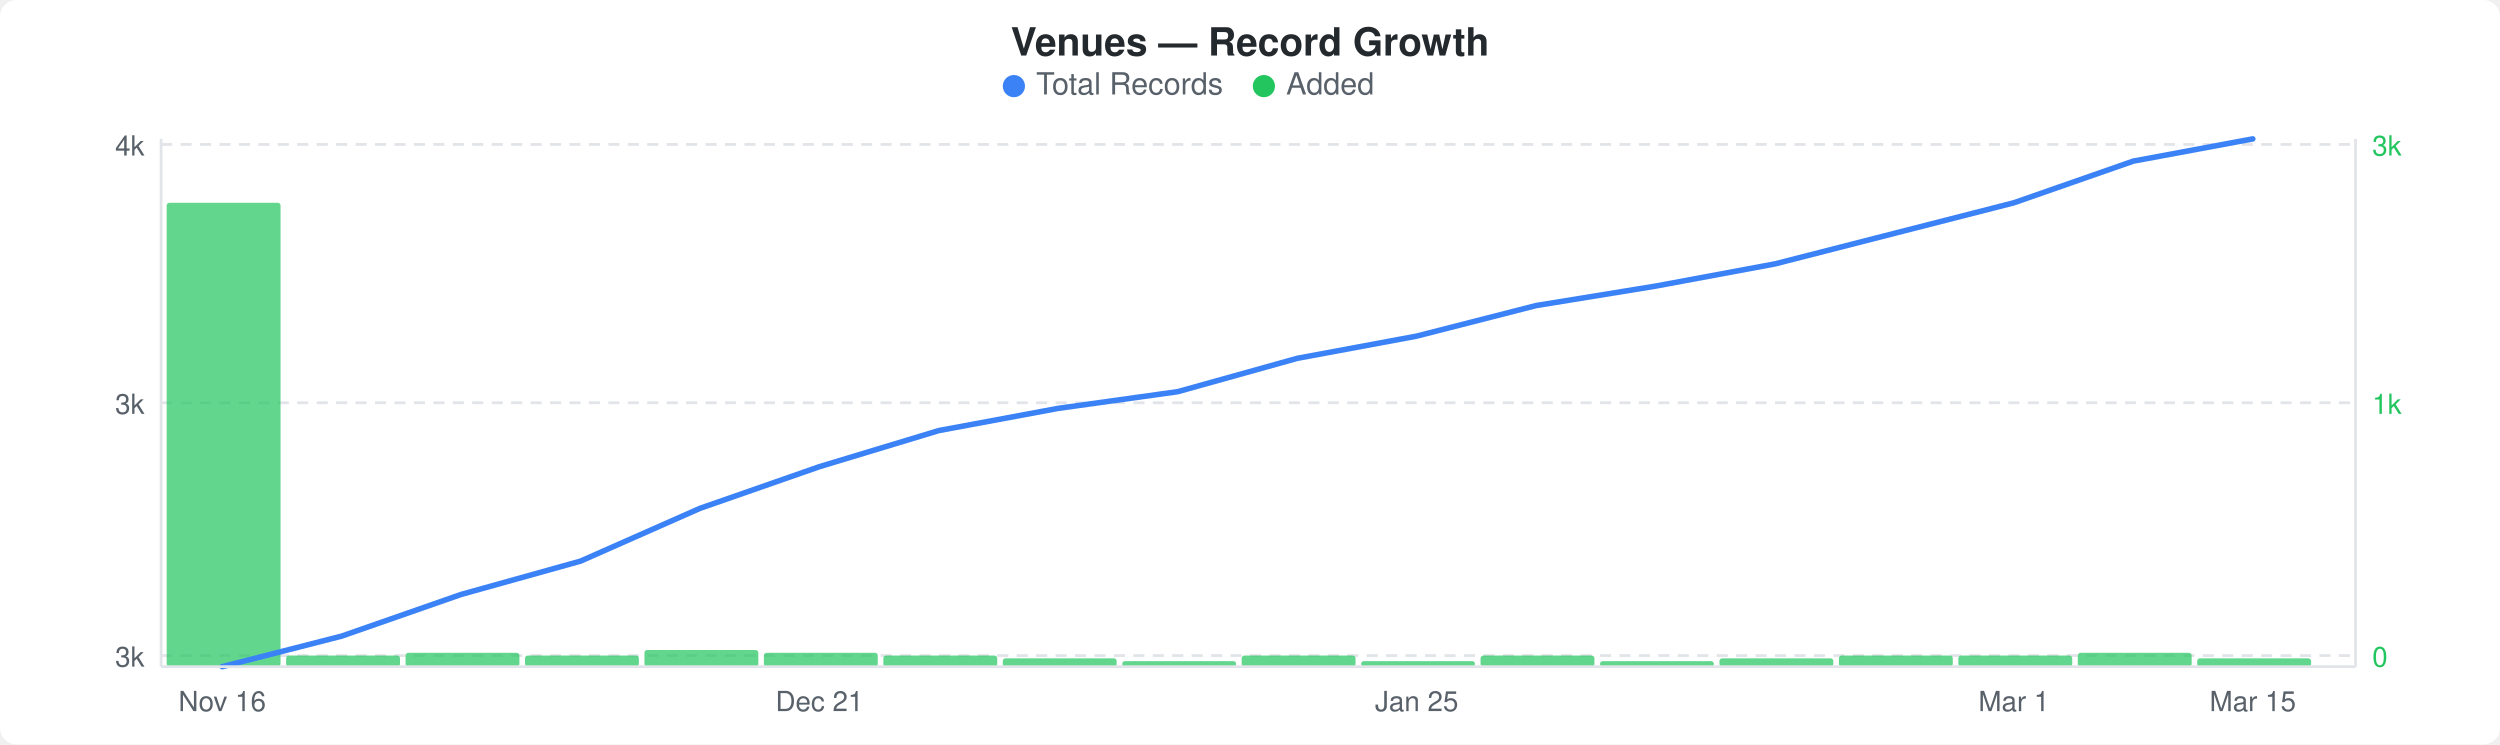
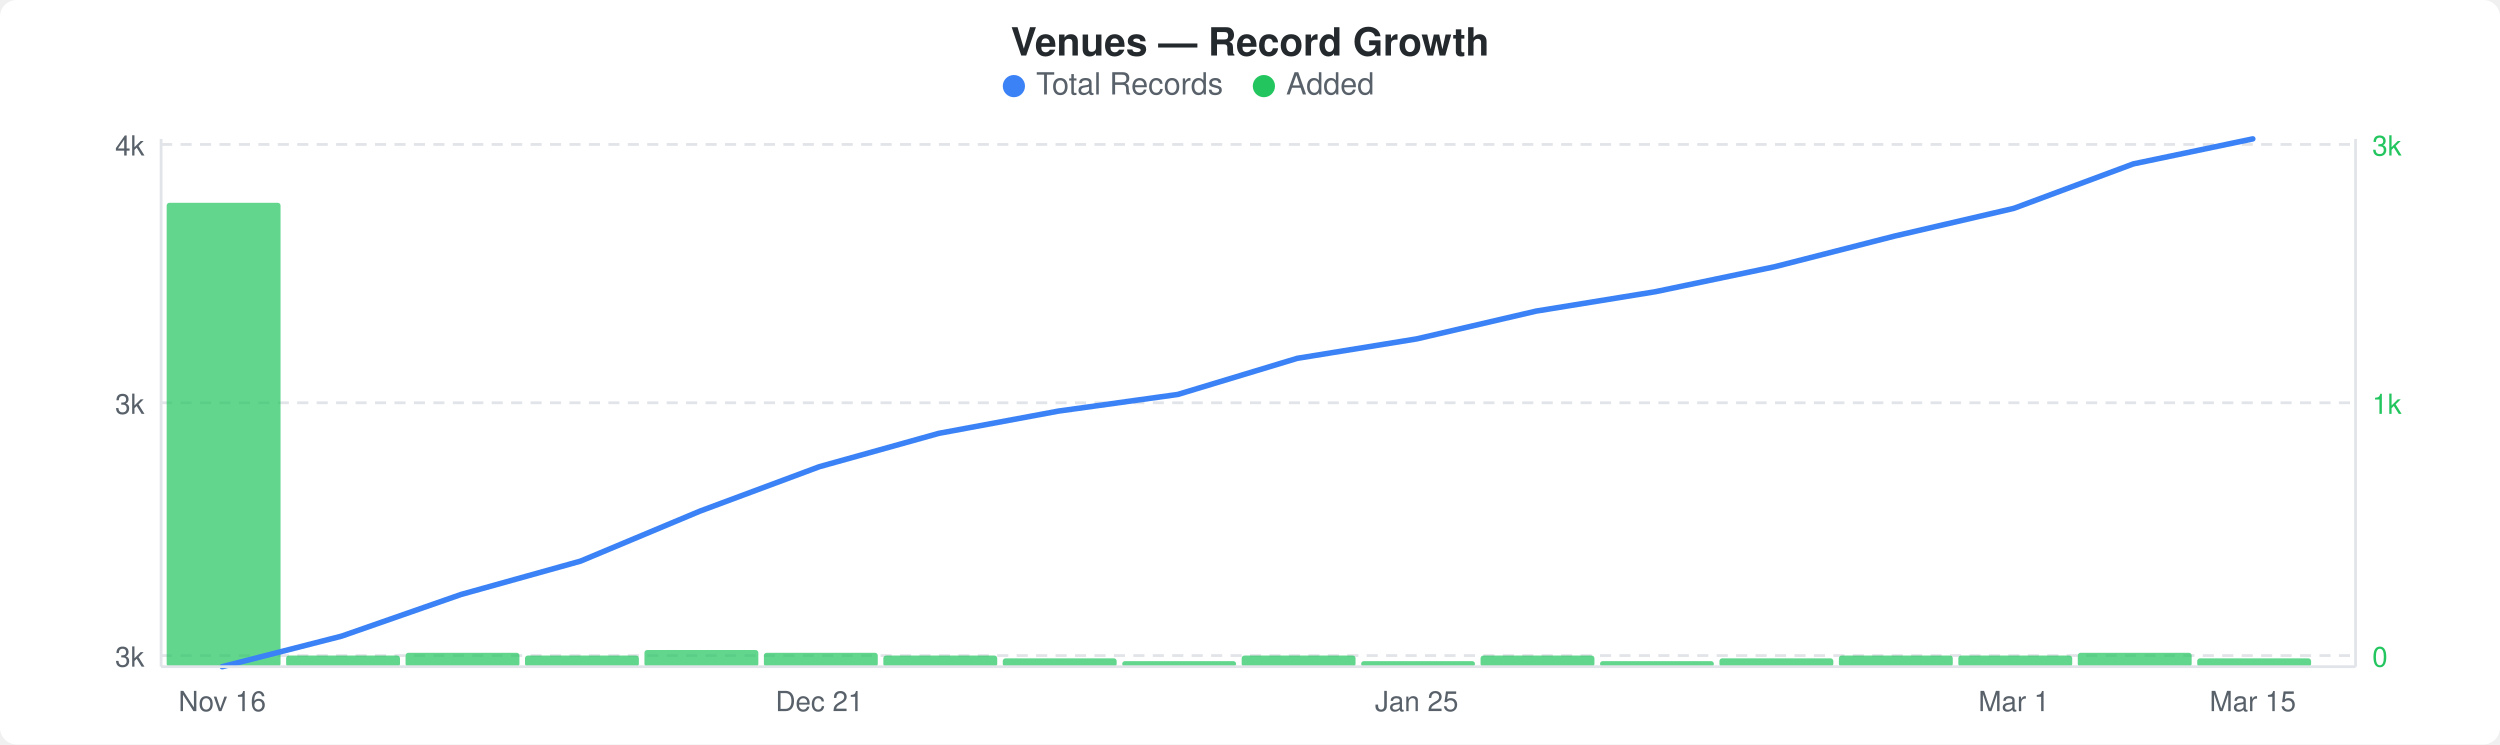
<svg xmlns="http://www.w3.org/2000/svg" width="900" height="268" viewBox="0 0 900 268">
  <rect width="900" height="268" fill="#ffffff" rx="6" ry="6" />
  <text x="450" y="20" text-anchor="middle" font-family="-apple-system, BlinkMacSystemFont, &quot;Segoe UI&quot;, Helvetica, Arial, sans-serif" font-size="14" font-weight="600" fill="#24292e">Venues — Record Growth</text>
  <circle cx="365" cy="31" r="4" fill="#3b82f6" />
  <text x="373" y="34" font-family="-apple-system, BlinkMacSystemFont, &quot;Segoe UI&quot;, Helvetica, Arial, sans-serif" font-size="11" fill="#586069">Total Records</text>
  <circle cx="455" cy="31" r="4" fill="#22c55e" />
  <text x="463" y="34" font-family="-apple-system, BlinkMacSystemFont, &quot;Segoe UI&quot;, Helvetica, Arial, sans-serif" font-size="11" fill="#586069">Added</text>
  <line x1="58" y1="52" x2="848" y2="52" stroke="#e1e4e8" stroke-width="1" stroke-dasharray="4,3" />
  <line x1="58" y1="145" x2="848" y2="145" stroke="#e1e4e8" stroke-width="1" stroke-dasharray="4,3" />
  <line x1="58" y1="236" x2="848" y2="236" stroke="#e1e4e8" stroke-width="1" stroke-dasharray="4,3" />
  <rect x="60" y="73" width="41" height="167" rx="1" fill="#22c55eb3" />
  <rect x="103" y="236" width="41" height="4" rx="1" fill="#22c55eb3" />
  <rect x="146" y="235" width="41" height="5" rx="1" fill="#22c55eb3" />
  <rect x="189" y="236" width="41" height="4" rx="1" fill="#22c55eb3" />
  <rect x="232" y="234" width="41" height="6" rx="1" fill="#22c55eb3" />
  <rect x="275" y="235" width="41" height="5" rx="1" fill="#22c55eb3" />
  <rect x="318" y="236" width="41" height="4" rx="1" fill="#22c55eb3" />
  <rect x="361" y="237" width="41" height="3" rx="1" fill="#22c55eb3" />
  <rect x="404" y="238" width="41" height="2" rx="1" fill="#22c55eb3" />
  <rect x="447" y="236" width="41" height="4" rx="1" fill="#22c55eb3" />
  <rect x="490" y="238" width="41" height="2" rx="1" fill="#22c55eb3" />
  <rect x="533" y="236" width="41" height="4" rx="1" fill="#22c55eb3" />
  <rect x="576" y="238" width="41" height="2" rx="1" fill="#22c55eb3" />
  <rect x="619" y="237" width="41" height="3" rx="1" fill="#22c55eb3" />
  <rect x="662" y="236" width="41" height="4" rx="1" fill="#22c55eb3" />
  <rect x="705" y="236" width="41" height="4" rx="1" fill="#22c55eb3" />
  <rect x="748" y="235" width="41" height="5" rx="1" fill="#22c55eb3" />
  <rect x="791" y="237" width="41" height="3" rx="1" fill="#22c55eb3" />
-   <polyline points="80,240 123,229 166,214 209,202 252,183 295,168 338,155 381,147 424,141 467,129 510,121 553,110 596,103 639,95 682,84 725,73 768,58 811,50" fill="none" stroke="#3b82f6" stroke-width="2" stroke-linejoin="round" stroke-linecap="round" />
+   <polyline points="80,240 123,229 166,214 209,202 252,184 295,168 338,156 381,148 424,142 467,129 510,122 553,112 596,105 639,96 682,85 725,75 768,59 811,50" fill="none" stroke="#3b82f6" stroke-width="2" stroke-linejoin="round" stroke-linecap="round" />
  <text x="52" y="56" text-anchor="end" font-family="-apple-system, BlinkMacSystemFont, &quot;Segoe UI&quot;, Helvetica, Arial, sans-serif" font-size="10" fill="#586069">4k</text>
  <text x="52" y="149" text-anchor="end" font-family="-apple-system, BlinkMacSystemFont, &quot;Segoe UI&quot;, Helvetica, Arial, sans-serif" font-size="10" fill="#586069">3k</text>
  <text x="52" y="240" text-anchor="end" font-family="-apple-system, BlinkMacSystemFont, &quot;Segoe UI&quot;, Helvetica, Arial, sans-serif" font-size="10" fill="#586069">3k</text>
  <text x="854" y="56" text-anchor="start" font-family="-apple-system, BlinkMacSystemFont, &quot;Segoe UI&quot;, Helvetica, Arial, sans-serif" font-size="10" fill="#22c55e">3k</text>
  <text x="854" y="149" text-anchor="start" font-family="-apple-system, BlinkMacSystemFont, &quot;Segoe UI&quot;, Helvetica, Arial, sans-serif" font-size="10" fill="#22c55e">1k</text>
  <text x="854" y="240" text-anchor="start" font-family="-apple-system, BlinkMacSystemFont, &quot;Segoe UI&quot;, Helvetica, Arial, sans-serif" font-size="10" fill="#22c55e">0</text>
  <line x1="58" y1="50" x2="58" y2="240" stroke="#e1e4e8" stroke-width="1" />
  <line x1="58" y1="240" x2="848" y2="240" stroke="#e1e4e8" stroke-width="1" />
  <line x1="848" y1="50" x2="848" y2="240" stroke="#e1e4e8" stroke-width="1" />
  <text x="80" y="256" text-anchor="middle" font-family="-apple-system, BlinkMacSystemFont, &quot;Segoe UI&quot;, Helvetica, Arial, sans-serif" font-size="10" fill="#586069">Nov 16</text>
  <text x="295" y="256" text-anchor="middle" font-family="-apple-system, BlinkMacSystemFont, &quot;Segoe UI&quot;, Helvetica, Arial, sans-serif" font-size="10" fill="#586069">Dec 21</text>
  <text x="510" y="256" text-anchor="middle" font-family="-apple-system, BlinkMacSystemFont, &quot;Segoe UI&quot;, Helvetica, Arial, sans-serif" font-size="10" fill="#586069">Jan 25</text>
  <text x="725" y="256" text-anchor="middle" font-family="-apple-system, BlinkMacSystemFont, &quot;Segoe UI&quot;, Helvetica, Arial, sans-serif" font-size="10" fill="#586069">Mar 1</text>
  <text x="811" y="256" text-anchor="middle" font-family="-apple-system, BlinkMacSystemFont, &quot;Segoe UI&quot;, Helvetica, Arial, sans-serif" font-size="10" fill="#586069">Mar 15</text>
</svg>
